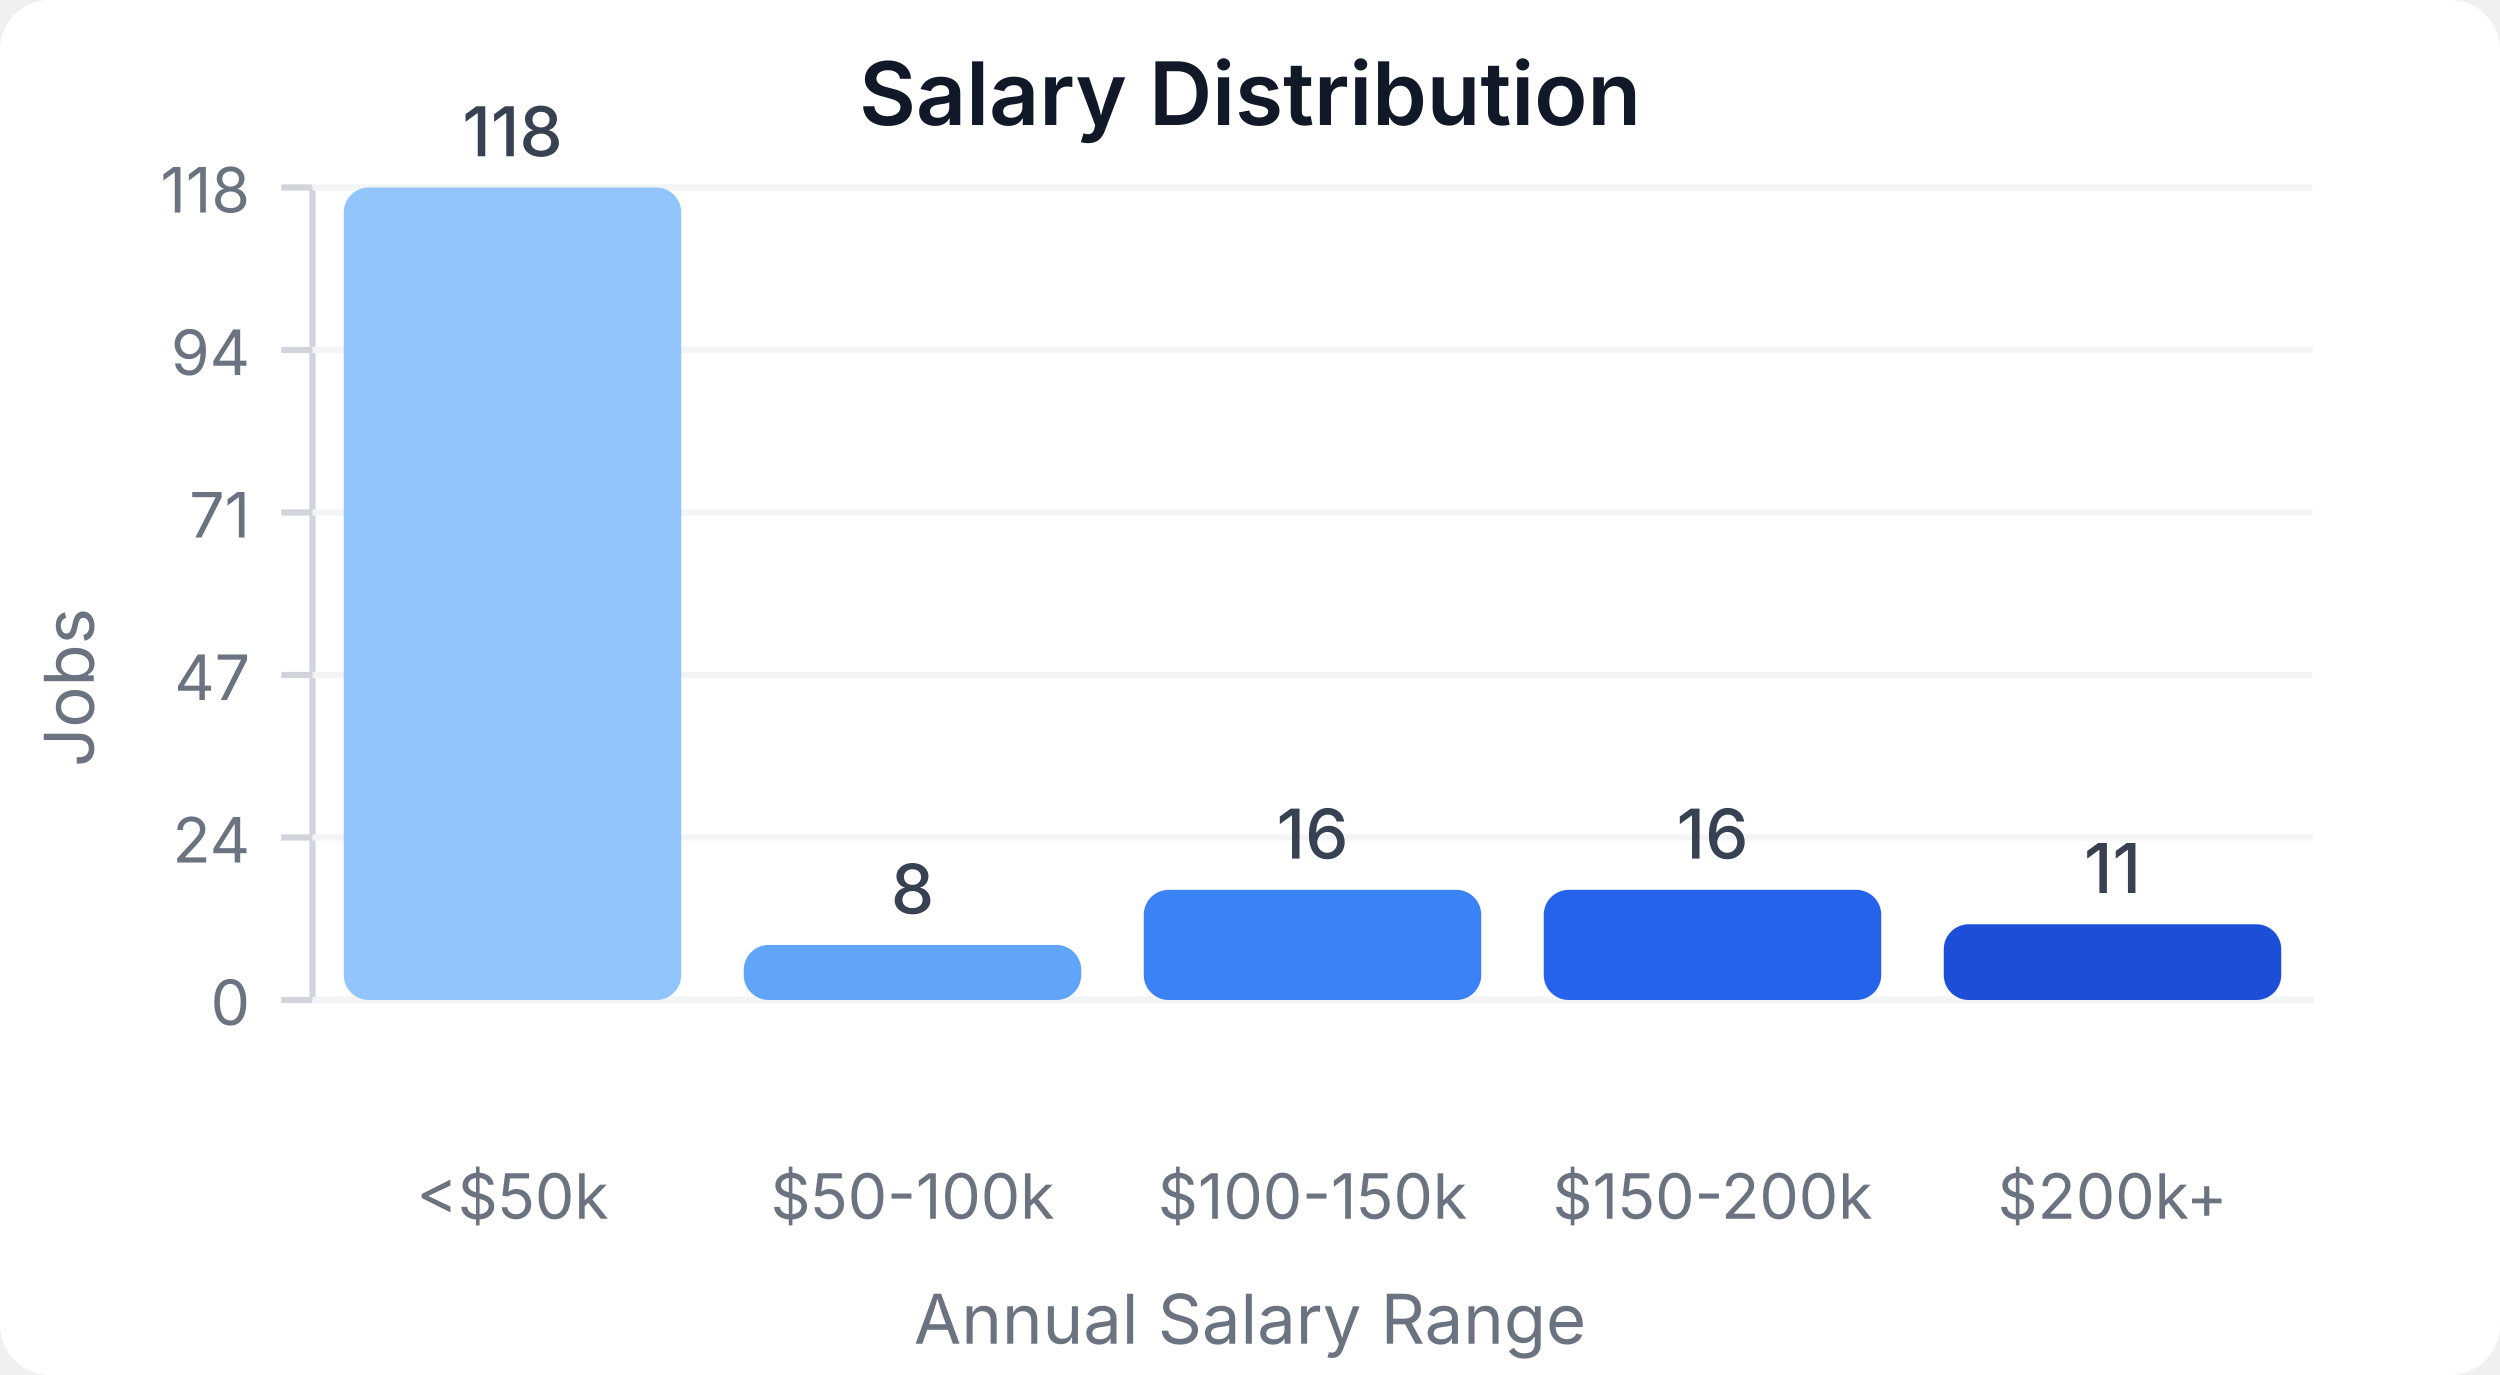
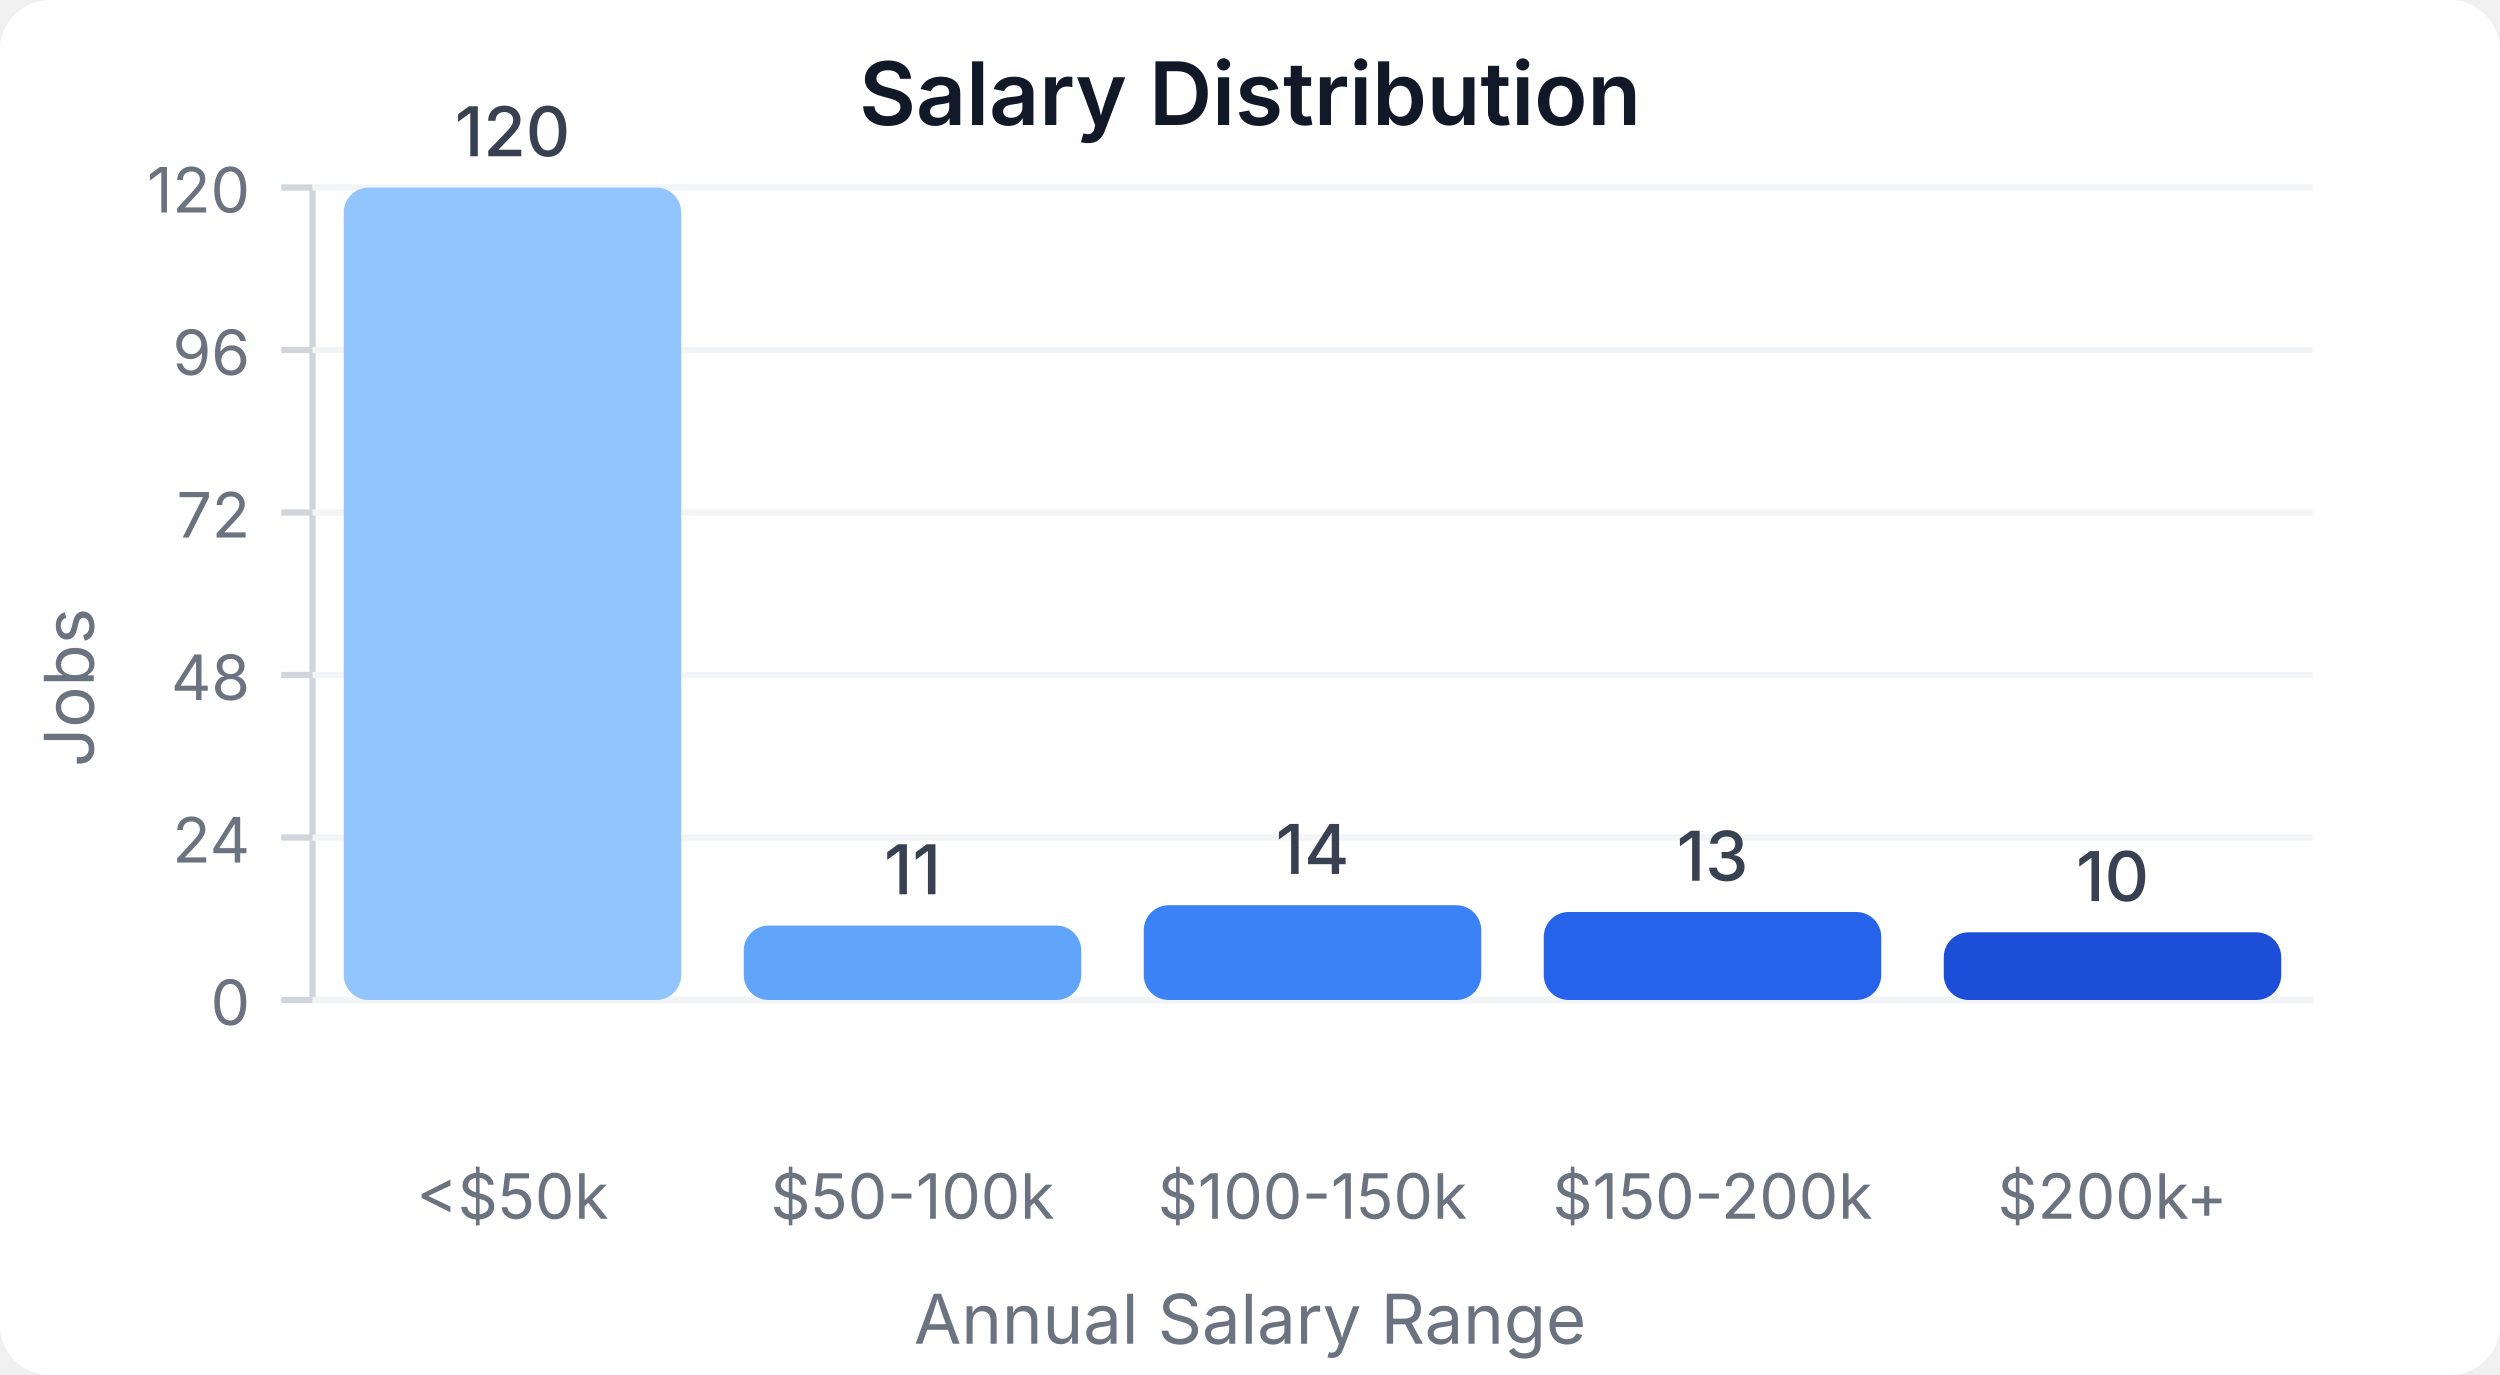
<svg xmlns="http://www.w3.org/2000/svg" width="400" height="220" viewBox="0 0 400 220">
  <style>
    text { font-family: system-ui, -apple-system, sans-serif; }
  </style>
  <rect width="400" height="220" fill="#ffffff" rx="8" />
  <text x="200" y="20" text-anchor="middle" font-size="14" font-weight="600" fill="#111827">Salary Distribution</text>
  <line x1="50" y1="30" x2="50" y2="160" stroke="#d1d5db" stroke-width="1" />
  <line x1="50" y1="160" x2="370" y2="160" stroke="#d1d5db" stroke-width="1" />
  <line x1="45" y1="160" x2="50" y2="160" stroke="#d1d5db" stroke-width="1" />
  <text x="40" y="164" text-anchor="end" font-size="10" fill="#6b7280">0</text>
  <line x1="50" y1="160" x2="370" y2="160" stroke="#f3f4f6" stroke-width="1" />
  <line x1="45" y1="134" x2="50" y2="134" stroke="#d1d5db" stroke-width="1" />
  <text x="40" y="138" text-anchor="end" font-size="10" fill="#6b7280">24</text>
  <line x1="50" y1="134" x2="370" y2="134" stroke="#f3f4f6" stroke-width="1" />
  <line x1="45" y1="108" x2="50" y2="108" stroke="#d1d5db" stroke-width="1" />
-   <text x="40" y="112" text-anchor="end" font-size="10" fill="#6b7280">47</text>
+   <text x="40" y="112" text-anchor="end" font-size="10" fill="#6b7280">48</text>
  <line x1="50" y1="108" x2="370" y2="108" stroke="#f3f4f6" stroke-width="1" />
  <line x1="45" y1="82" x2="50" y2="82" stroke="#d1d5db" stroke-width="1" />
-   <text x="40" y="86" text-anchor="end" font-size="10" fill="#6b7280">71</text>
+   <text x="40" y="86" text-anchor="end" font-size="10" fill="#6b7280">72</text>
  <line x1="50" y1="82" x2="370" y2="82" stroke="#f3f4f6" stroke-width="1" />
  <line x1="45" y1="56" x2="50" y2="56" stroke="#d1d5db" stroke-width="1" />
-   <text x="40" y="60" text-anchor="end" font-size="10" fill="#6b7280">94</text>
+   <text x="40" y="60" text-anchor="end" font-size="10" fill="#6b7280">96</text>
  <line x1="50" y1="56" x2="370" y2="56" stroke="#f3f4f6" stroke-width="1" />
  <line x1="45" y1="30" x2="50" y2="30" stroke="#d1d5db" stroke-width="1" />
-   <text x="40" y="34" text-anchor="end" font-size="10" fill="#6b7280">118</text>
+   <text x="40" y="34" text-anchor="end" font-size="10" fill="#6b7280">120</text>
  <line x1="50" y1="30" x2="370" y2="30" stroke="#f3f4f6" stroke-width="1" />
  <rect x="55" y="30" width="54" height="130" fill="#93c5fd" rx="4" />
-   <text x="82" y="25" text-anchor="middle" font-size="11" fill="#374151" font-weight="500">118</text>
+   <text x="82" y="25" text-anchor="middle" font-size="11" fill="#374151" font-weight="500">120</text>
  <text x="82" y="195" text-anchor="middle" font-size="10" fill="#6b7280">&lt;$50k</text>
-   <rect x="119" y="151.186" width="54" height="8.814" fill="#60a5fa" rx="4" />
-   <text x="146" y="146.186" text-anchor="middle" font-size="11" fill="#374151" font-weight="500">8</text>
+   <rect x="119" y="148.083" width="54" height="11.917" fill="#60a5fa" rx="4" />
+   <text x="146" y="143.083" text-anchor="middle" font-size="11" fill="#374151" font-weight="500">11</text>
  <text x="146" y="195" text-anchor="middle" font-size="10" fill="#6b7280">$50-100k</text>
-   <rect x="183" y="142.373" width="54" height="17.627" fill="#3b82f6" rx="4" />
-   <text x="210" y="137.373" text-anchor="middle" font-size="11" fill="#374151" font-weight="500">16</text>
+   <rect x="183" y="144.833" width="54" height="15.167" fill="#3b82f6" rx="4" />
+   <text x="210" y="139.833" text-anchor="middle" font-size="11" fill="#374151" font-weight="500">14</text>
  <text x="210" y="195" text-anchor="middle" font-size="10" fill="#6b7280">$100-150k</text>
-   <rect x="247" y="142.373" width="54" height="17.627" fill="#2563eb" rx="4" />
-   <text x="274" y="137.373" text-anchor="middle" font-size="11" fill="#374151" font-weight="500">16</text>
+   <rect x="247" y="145.917" width="54" height="14.083" fill="#2563eb" rx="4" />
+   <text x="274" y="140.917" text-anchor="middle" font-size="11" fill="#374151" font-weight="500">13</text>
  <text x="274" y="195" text-anchor="middle" font-size="10" fill="#6b7280">$150-200k</text>
-   <rect x="311" y="147.881" width="54" height="12.119" fill="#1d4ed8" rx="4" />
-   <text x="338" y="142.881" text-anchor="middle" font-size="11" fill="#374151" font-weight="500">11</text>
+   <rect x="311" y="149.167" width="54" height="10.833" fill="#1d4ed8" rx="4" />
+   <text x="338" y="144.167" text-anchor="middle" font-size="11" fill="#374151" font-weight="500">10</text>
  <text x="338" y="195" text-anchor="middle" font-size="10" fill="#6b7280">$200k+</text>
  <text x="15" y="110" text-anchor="middle" font-size="11" fill="#6b7280" transform="rotate(-90, 15, 110)">Jobs</text>
  <text x="200" y="215" text-anchor="middle" font-size="11" fill="#6b7280">Annual Salary Range</text>
</svg>
